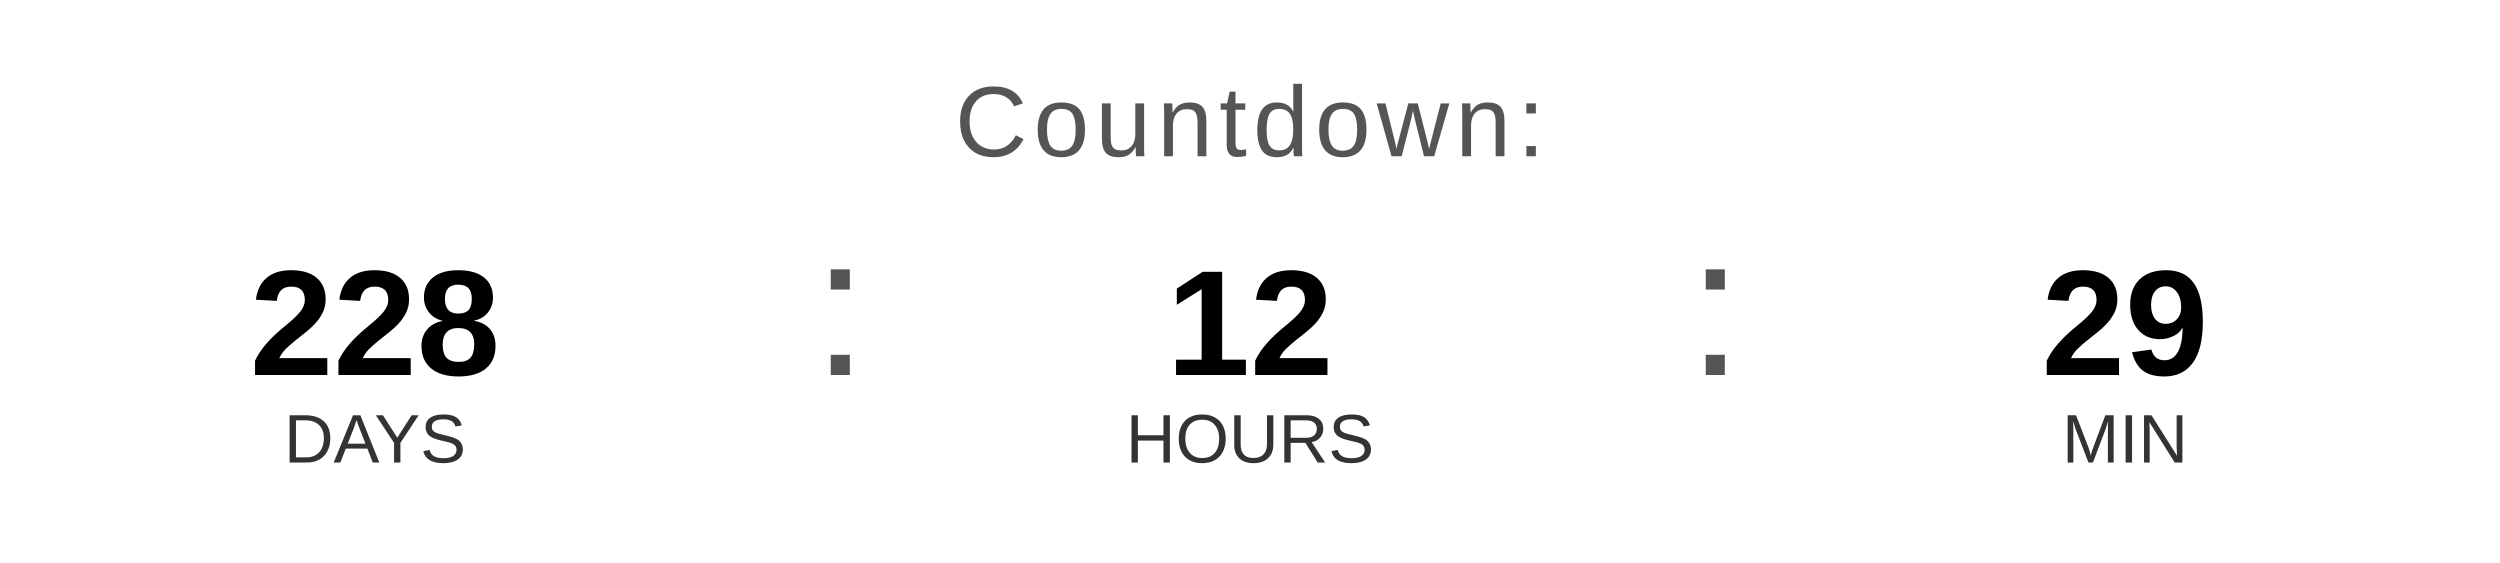
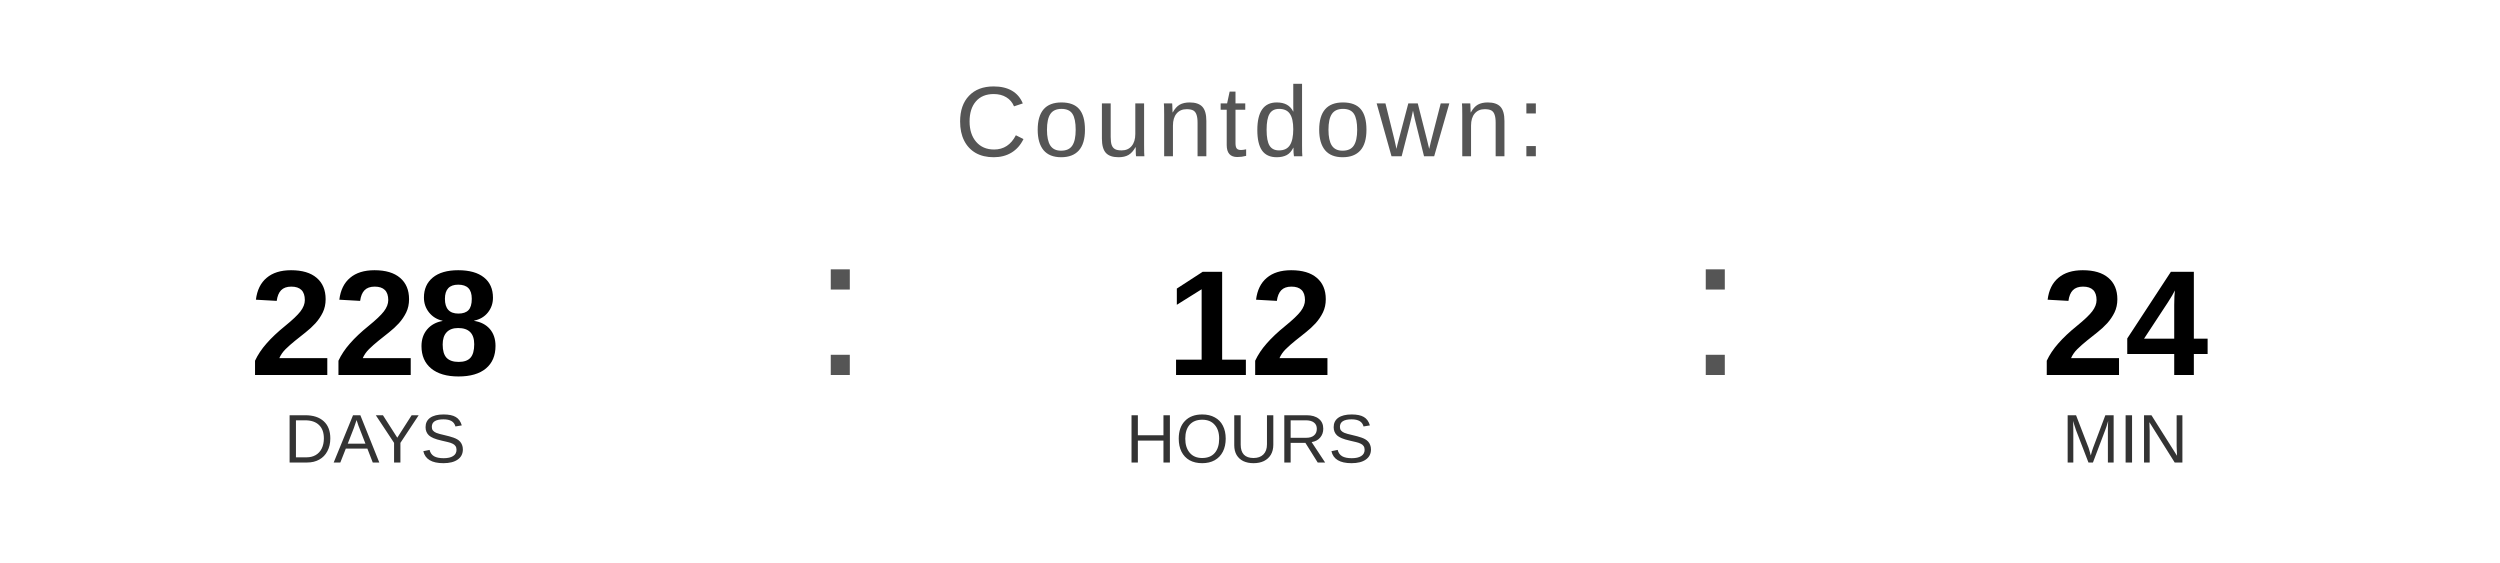
<svg xmlns="http://www.w3.org/2000/svg" width="400" height="90" viewBox="0 0 400 90">
  <text x="200" y="25" font-family="Arial, Helvetica, sans-serif" font-size="16" fill="#555555" text-anchor="middle" letter-spacing="1">
    Countdown:
  </text>
  <text x="60" y="60" font-family="Arial, Helvetica, sans-serif" font-size="24" font-weight="bold" fill="#000000" text-anchor="middle">228</text>
  <text x="60" y="74" font-family="Arial, Helvetica, sans-serif" font-size="11" fill="#333333" text-anchor="middle">DAYS</text>
  <text x="130" y="60" font-family="Arial, sans-serif" font-size="32" fill="#555555">:</text>
  <text x="200" y="60" font-family="Arial, Helvetica, sans-serif" font-size="24" font-weight="bold" fill="#000000" text-anchor="middle">12</text>
  <text x="200" y="74" font-family="Arial, Helvetica, sans-serif" font-size="11" fill="#333333" text-anchor="middle">HOURS</text>
  <text x="270" y="60" font-family="Arial, sans-serif" font-size="32" fill="#555555">:</text>
-   <text x="340" y="60" font-family="Arial, Helvetica, sans-serif" font-size="24" font-weight="bold" fill="#000000" text-anchor="middle">29</text>
+   <text x="340" y="60" font-family="Arial, Helvetica, sans-serif" font-size="24" font-weight="bold" fill="#000000" text-anchor="middle">24</text>
  <text x="340" y="74" font-family="Arial, Helvetica, sans-serif" font-size="11" fill="#333333" text-anchor="middle">MIN</text>
</svg>
